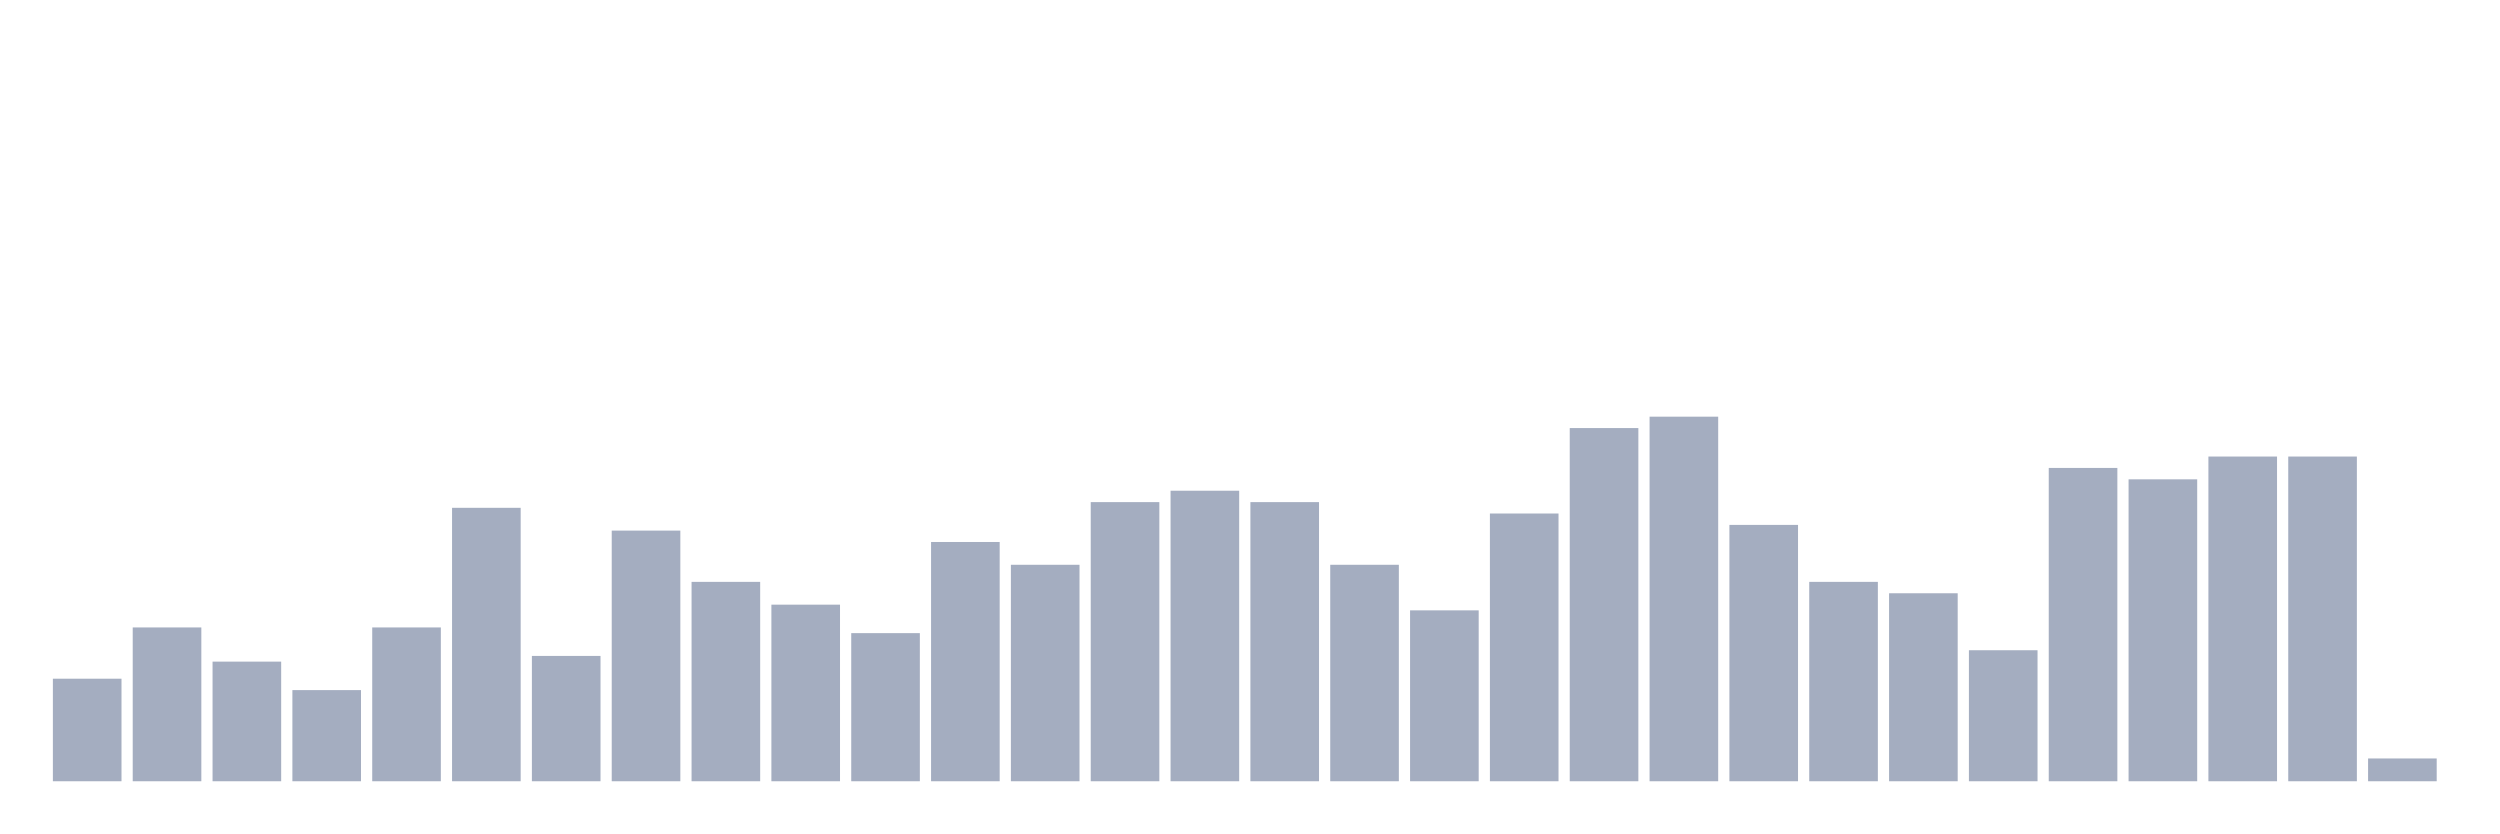
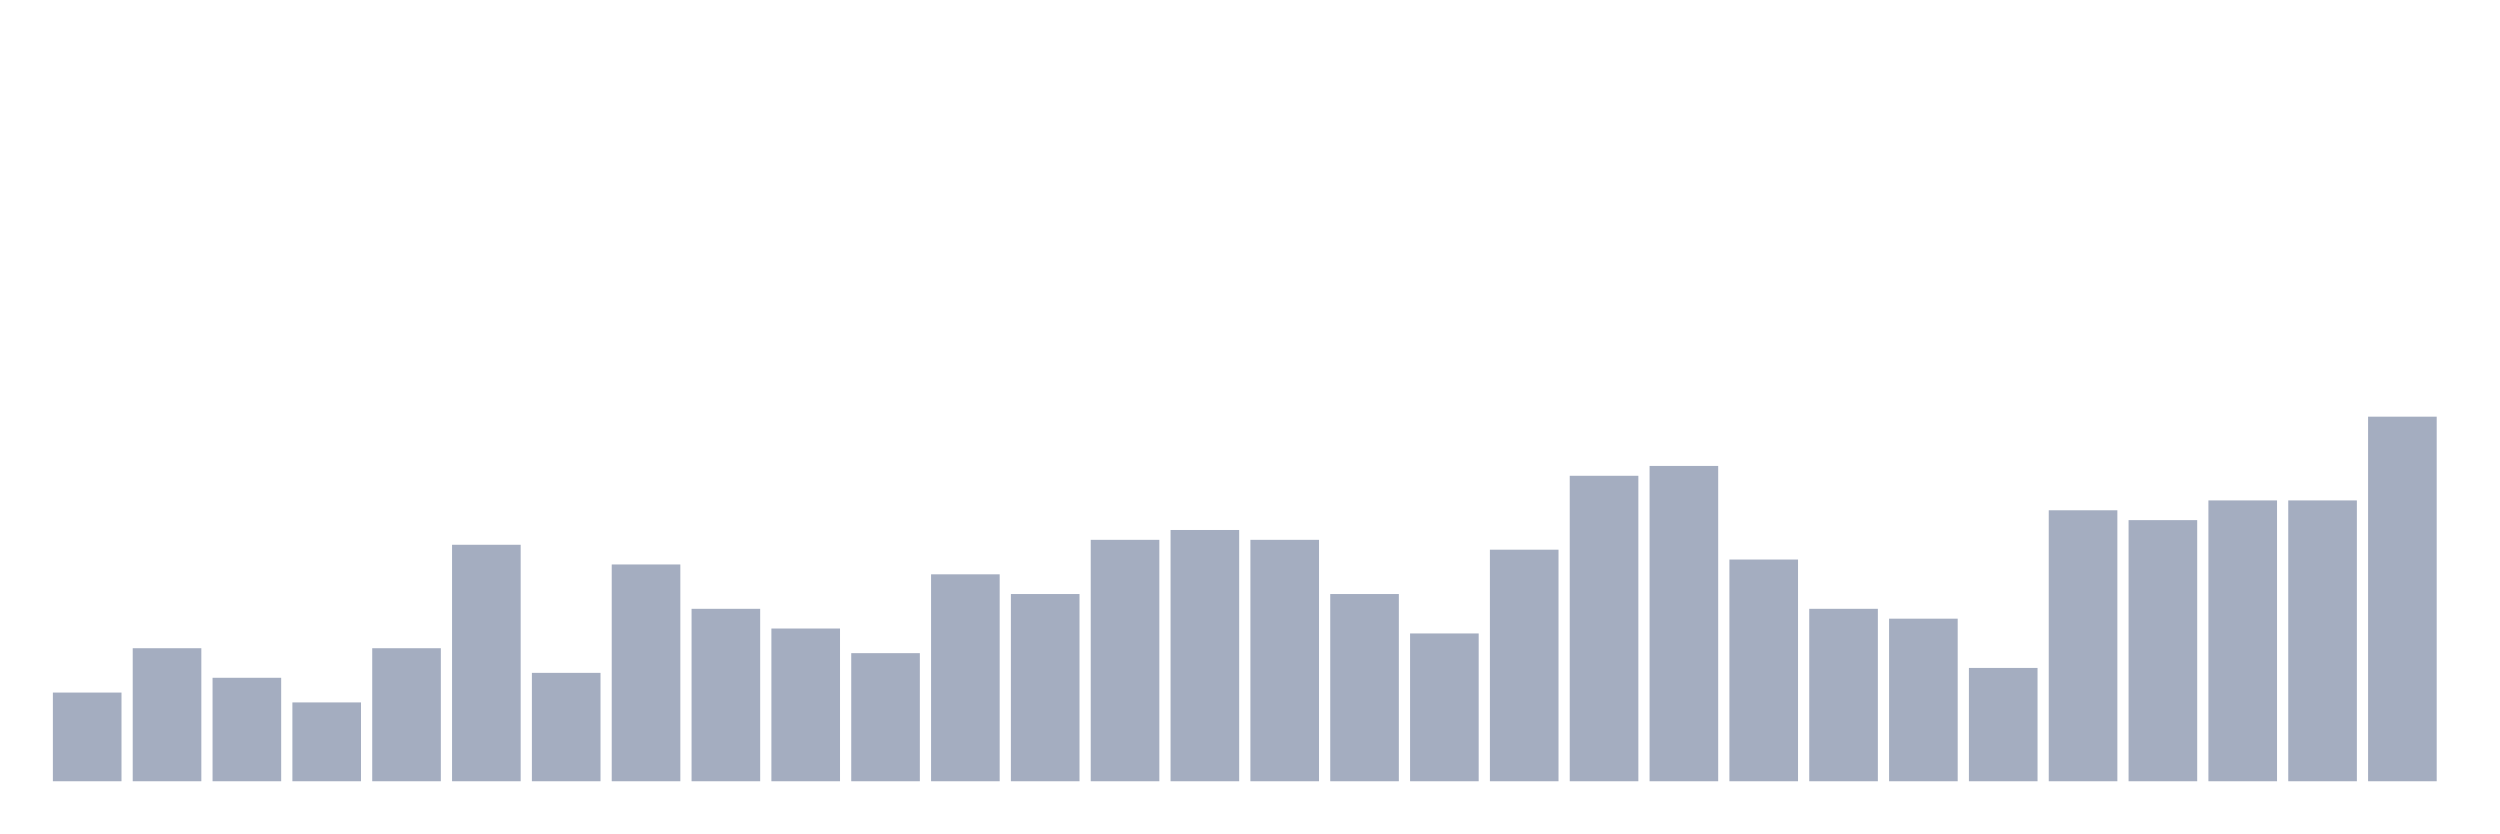
<svg xmlns="http://www.w3.org/2000/svg" viewBox="0 0 480 160">
  <g transform="translate(10,10)">
-     <rect class="bar" x="0.153" width="13.175" y="120.312" height="19.688" fill="rgb(164,173,192)" />
-     <rect class="bar" x="15.482" width="13.175" y="110.469" height="29.531" fill="rgb(164,173,192)" />
-     <rect class="bar" x="30.81" width="13.175" y="117.031" height="22.969" fill="rgb(164,173,192)" />
-     <rect class="bar" x="46.138" width="13.175" y="122.5" height="17.5" fill="rgb(164,173,192)" />
-     <rect class="bar" x="61.466" width="13.175" y="110.469" height="29.531" fill="rgb(164,173,192)" />
-     <rect class="bar" x="76.794" width="13.175" y="87.5" height="52.5" fill="rgb(164,173,192)" />
-     <rect class="bar" x="92.123" width="13.175" y="115.938" height="24.062" fill="rgb(164,173,192)" />
-     <rect class="bar" x="107.451" width="13.175" y="91.875" height="48.125" fill="rgb(164,173,192)" />
-     <rect class="bar" x="122.779" width="13.175" y="101.719" height="38.281" fill="rgb(164,173,192)" />
-     <rect class="bar" x="138.107" width="13.175" y="106.094" height="33.906" fill="rgb(164,173,192)" />
-     <rect class="bar" x="153.436" width="13.175" y="111.562" height="28.438" fill="rgb(164,173,192)" />
-     <rect class="bar" x="168.764" width="13.175" y="94.062" height="45.938" fill="rgb(164,173,192)" />
-     <rect class="bar" x="184.092" width="13.175" y="98.438" height="41.562" fill="rgb(164,173,192)" />
-     <rect class="bar" x="199.42" width="13.175" y="86.406" height="53.594" fill="rgb(164,173,192)" />
-     <rect class="bar" x="214.748" width="13.175" y="84.219" height="55.781" fill="rgb(164,173,192)" />
-     <rect class="bar" x="230.077" width="13.175" y="86.406" height="53.594" fill="rgb(164,173,192)" />
-     <rect class="bar" x="245.405" width="13.175" y="98.438" height="41.562" fill="rgb(164,173,192)" />
-     <rect class="bar" x="260.733" width="13.175" y="107.188" height="32.812" fill="rgb(164,173,192)" />
-     <rect class="bar" x="276.061" width="13.175" y="88.594" height="51.406" fill="rgb(164,173,192)" />
-     <rect class="bar" x="291.39" width="13.175" y="72.188" height="67.812" fill="rgb(164,173,192)" />
-     <rect class="bar" x="306.718" width="13.175" y="70" height="70" fill="rgb(164,173,192)" />
-     <rect class="bar" x="322.046" width="13.175" y="90.781" height="49.219" fill="rgb(164,173,192)" />
-     <rect class="bar" x="337.374" width="13.175" y="101.719" height="38.281" fill="rgb(164,173,192)" />
-     <rect class="bar" x="352.702" width="13.175" y="103.906" height="36.094" fill="rgb(164,173,192)" />
-     <rect class="bar" x="368.031" width="13.175" y="114.844" height="25.156" fill="rgb(164,173,192)" />
-     <rect class="bar" x="383.359" width="13.175" y="79.844" height="60.156" fill="rgb(164,173,192)" />
-     <rect class="bar" x="398.687" width="13.175" y="82.031" height="57.969" fill="rgb(164,173,192)" />
-     <rect class="bar" x="414.015" width="13.175" y="77.656" height="62.344" fill="rgb(164,173,192)" />
-     <rect class="bar" x="429.344" width="13.175" y="77.656" height="62.344" fill="rgb(164,173,192)" />
-     <rect class="bar" x="444.672" width="13.175" y="135.625" height="4.375" fill="rgb(164,173,192)" />
+     <rect class="bar" x="0.153" width="13.175" y="122.973" height="17.027" fill="rgb(164,173,192)" />
+     <rect class="bar" x="15.482" width="13.175" y="114.459" height="25.541" fill="rgb(164,173,192)" />
+     <rect class="bar" x="30.81" width="13.175" y="120.135" height="19.865" fill="rgb(164,173,192)" />
+     <rect class="bar" x="46.138" width="13.175" y="124.865" height="15.135" fill="rgb(164,173,192)" />
+     <rect class="bar" x="61.466" width="13.175" y="114.459" height="25.541" fill="rgb(164,173,192)" />
+     <rect class="bar" x="76.794" width="13.175" y="94.595" height="45.405" fill="rgb(164,173,192)" />
+     <rect class="bar" x="92.123" width="13.175" y="119.189" height="20.811" fill="rgb(164,173,192)" />
+     <rect class="bar" x="107.451" width="13.175" y="98.378" height="41.622" fill="rgb(164,173,192)" />
+     <rect class="bar" x="122.779" width="13.175" y="106.892" height="33.108" fill="rgb(164,173,192)" />
+     <rect class="bar" x="138.107" width="13.175" y="110.676" height="29.324" fill="rgb(164,173,192)" />
+     <rect class="bar" x="153.436" width="13.175" y="115.405" height="24.595" fill="rgb(164,173,192)" />
+     <rect class="bar" x="168.764" width="13.175" y="100.27" height="39.73" fill="rgb(164,173,192)" />
+     <rect class="bar" x="184.092" width="13.175" y="104.054" height="35.946" fill="rgb(164,173,192)" />
+     <rect class="bar" x="199.42" width="13.175" y="93.649" height="46.351" fill="rgb(164,173,192)" />
+     <rect class="bar" x="214.748" width="13.175" y="91.757" height="48.243" fill="rgb(164,173,192)" />
+     <rect class="bar" x="230.077" width="13.175" y="93.649" height="46.351" fill="rgb(164,173,192)" />
+     <rect class="bar" x="245.405" width="13.175" y="104.054" height="35.946" fill="rgb(164,173,192)" />
+     <rect class="bar" x="260.733" width="13.175" y="111.622" height="28.378" fill="rgb(164,173,192)" />
+     <rect class="bar" x="276.061" width="13.175" y="95.541" height="44.459" fill="rgb(164,173,192)" />
+     <rect class="bar" x="291.39" width="13.175" y="81.351" height="58.649" fill="rgb(164,173,192)" />
+     <rect class="bar" x="306.718" width="13.175" y="79.459" height="60.541" fill="rgb(164,173,192)" />
+     <rect class="bar" x="322.046" width="13.175" y="97.432" height="42.568" fill="rgb(164,173,192)" />
+     <rect class="bar" x="337.374" width="13.175" y="106.892" height="33.108" fill="rgb(164,173,192)" />
+     <rect class="bar" x="352.702" width="13.175" y="108.784" height="31.216" fill="rgb(164,173,192)" />
+     <rect class="bar" x="368.031" width="13.175" y="118.243" height="21.757" fill="rgb(164,173,192)" />
+     <rect class="bar" x="383.359" width="13.175" y="87.973" height="52.027" fill="rgb(164,173,192)" />
+     <rect class="bar" x="398.687" width="13.175" y="89.865" height="50.135" fill="rgb(164,173,192)" />
+     <rect class="bar" x="414.015" width="13.175" y="86.081" height="53.919" fill="rgb(164,173,192)" />
+     <rect class="bar" x="429.344" width="13.175" y="86.081" height="53.919" fill="rgb(164,173,192)" />
+     <rect class="bar" x="444.672" width="13.175" y="70" height="70" fill="rgb(164,173,192)" />
  </g>
</svg>
